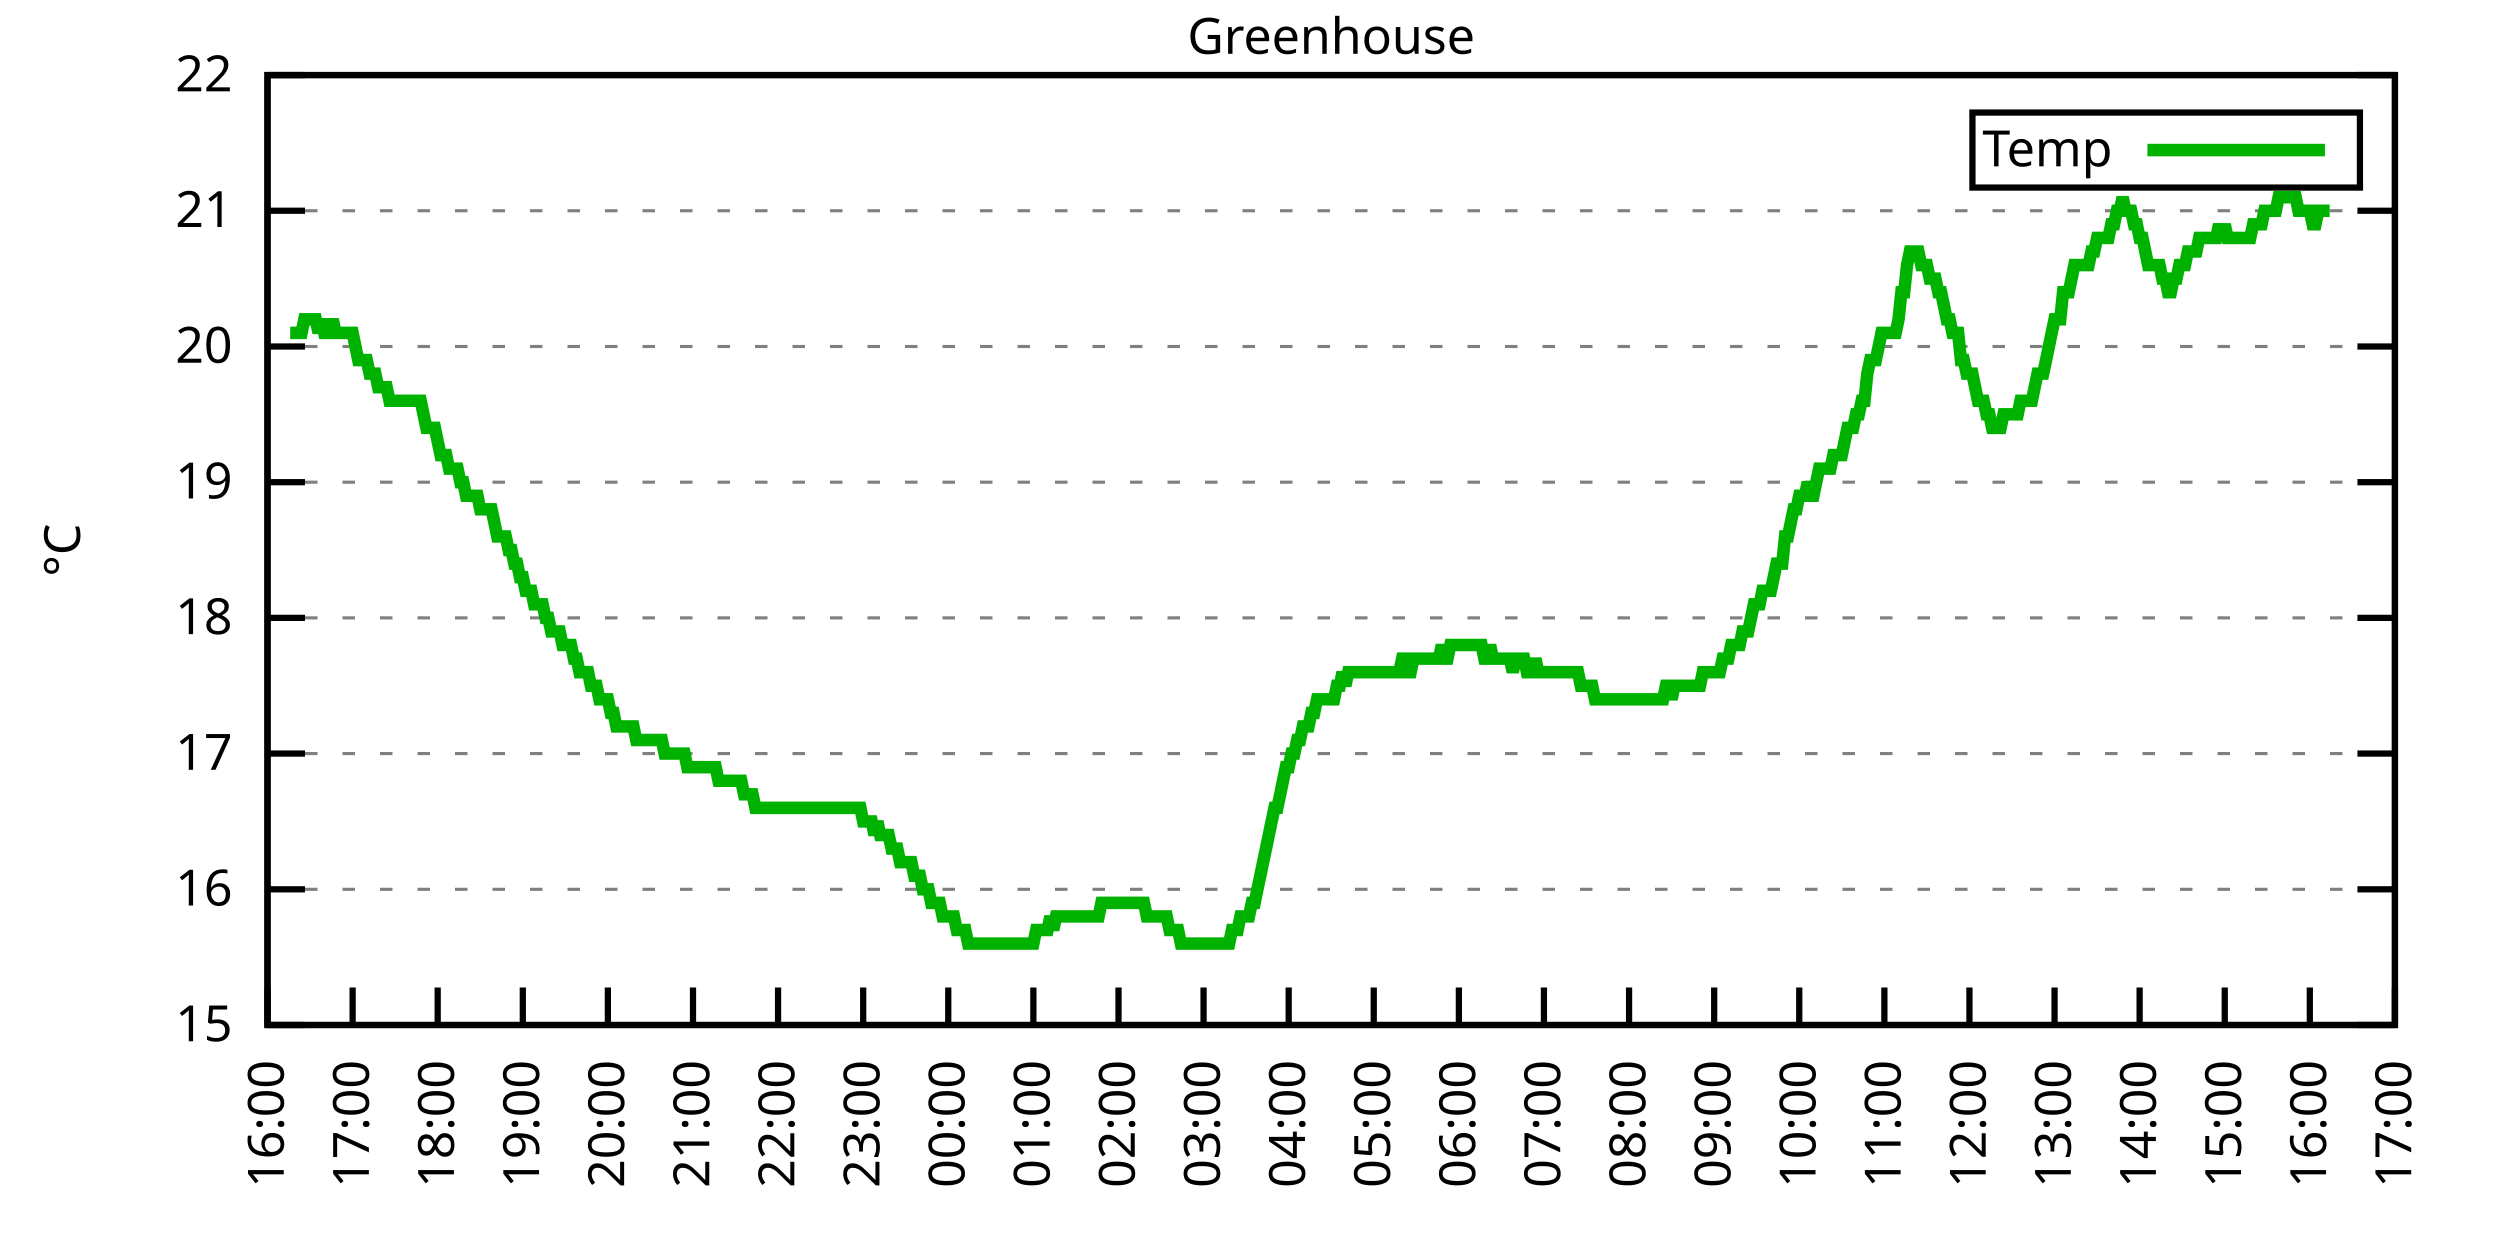
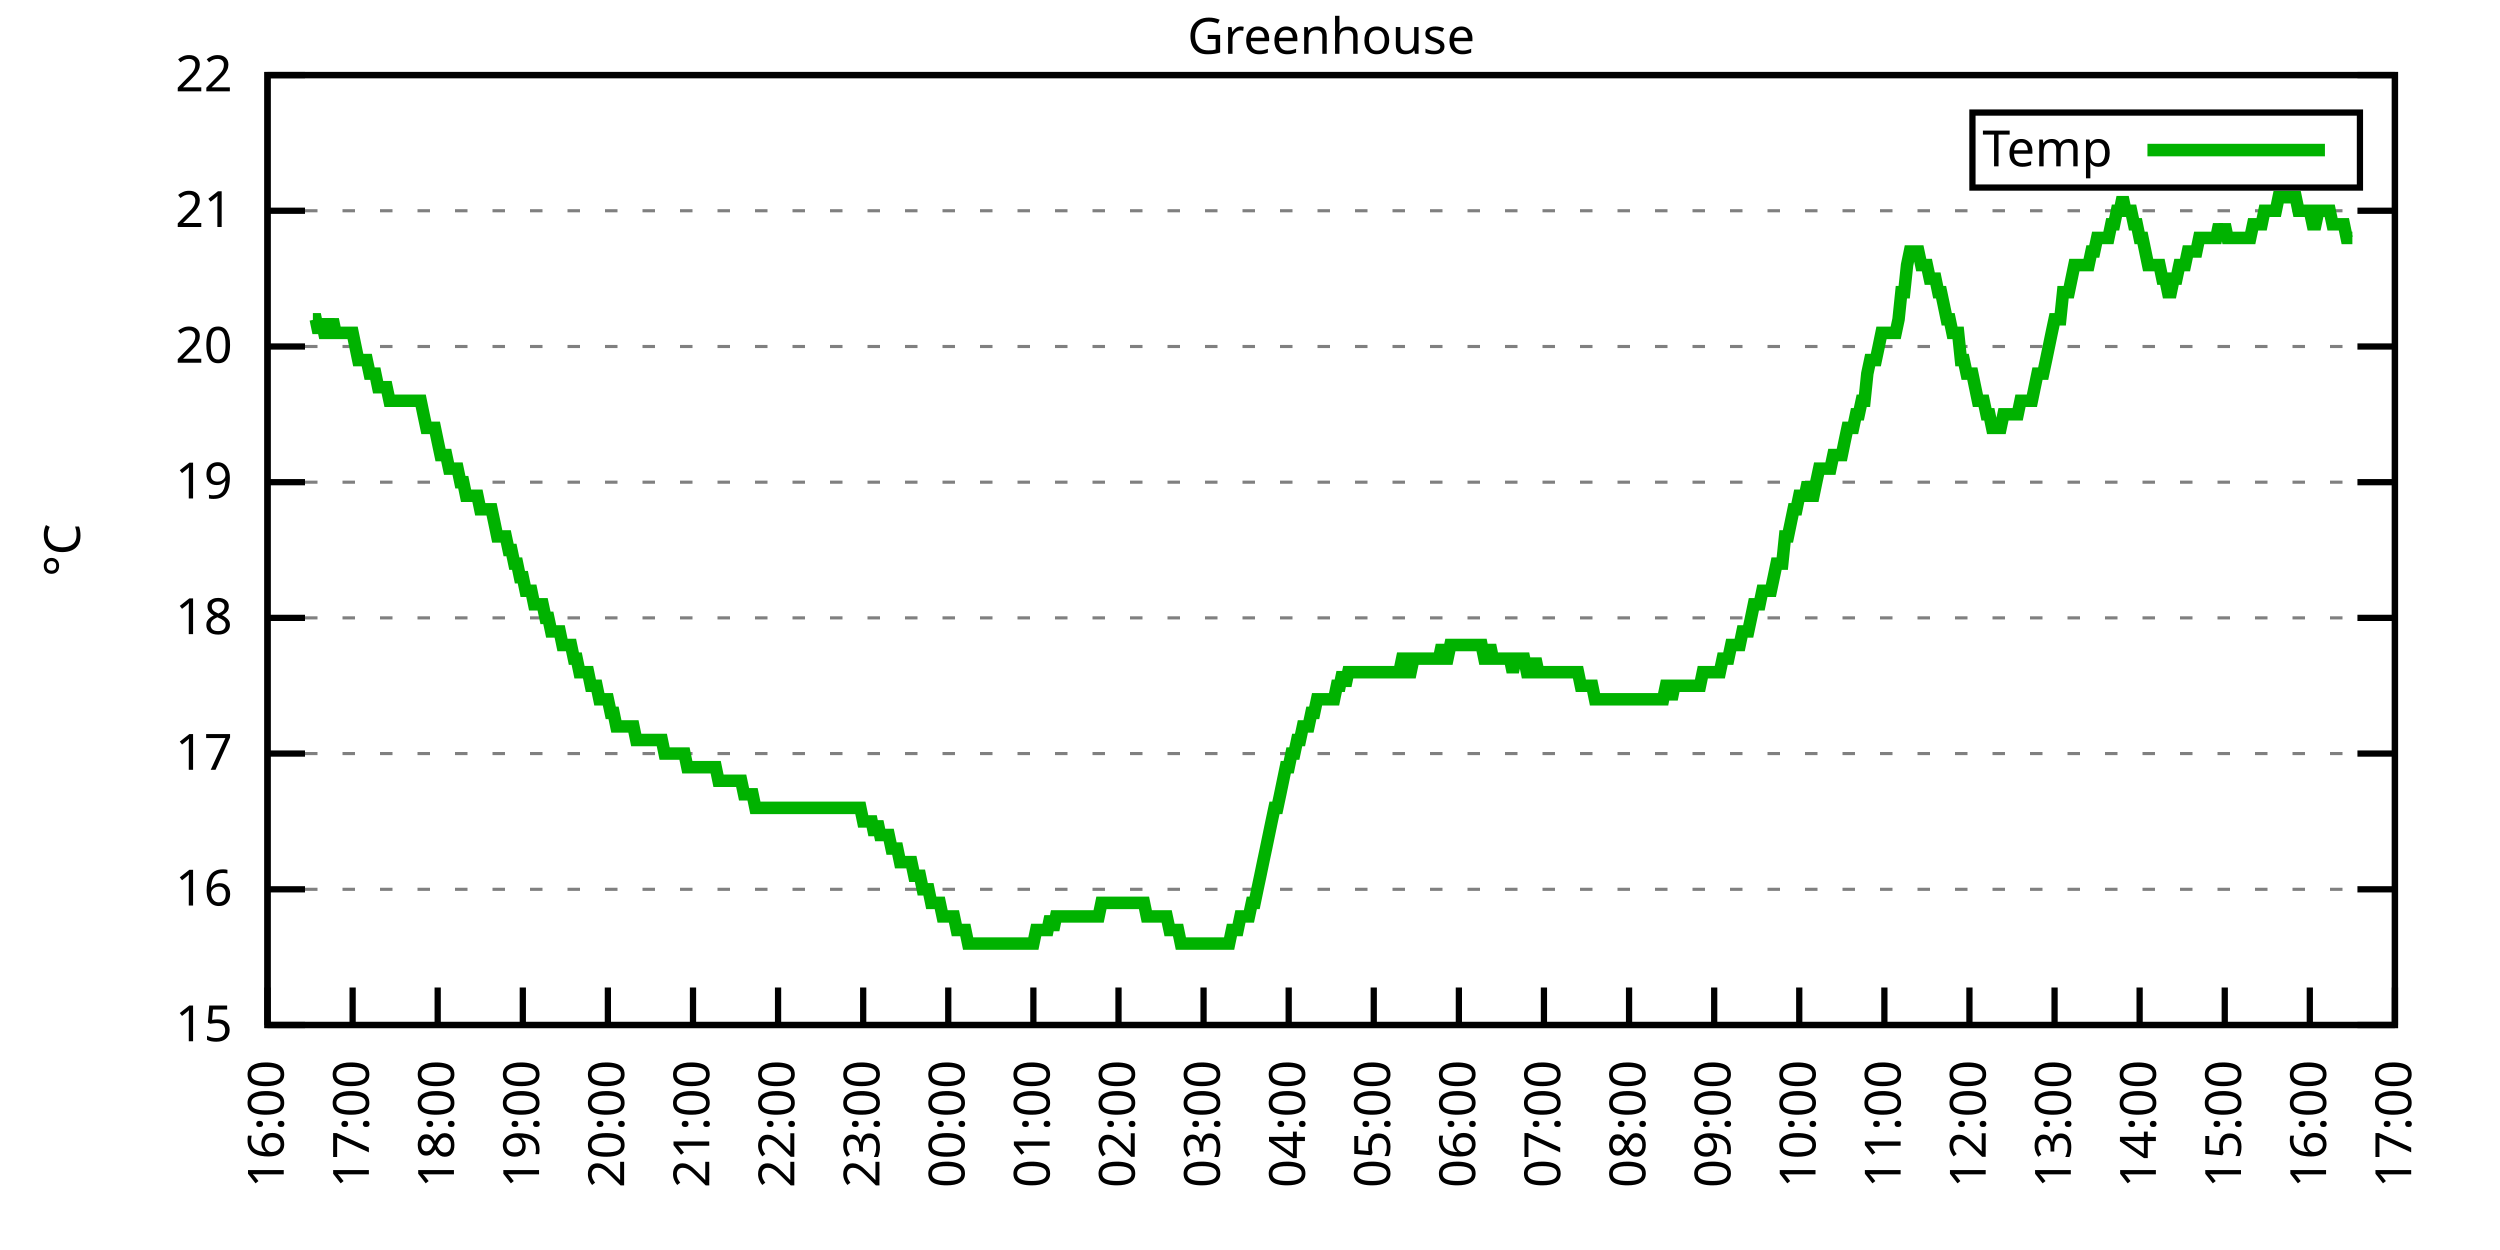
<svg xmlns="http://www.w3.org/2000/svg" xmlns:xlink="http://www.w3.org/1999/xlink" width="400" height="200" viewBox="0 0 400 200">
  <g id="gnuplot_canvas">
    <rect x="0" y="0" width="400" height="200" fill="none" />
    <defs>
      <circle id="gpDot" r="0.5" stroke-width="0.5" stroke="currentColor" />
      <path id="gpPt0" stroke-width="0.333" stroke="currentColor" d="M-1,0 h2 M0,-1 v2" />
      <path id="gpPt1" stroke-width="0.333" stroke="currentColor" d="M-1,-1 L1,1 M1,-1 L-1,1" />
      <path id="gpPt2" stroke-width="0.333" stroke="currentColor" d="M-1,0 L1,0 M0,-1 L0,1 M-1,-1 L1,1 M-1,1 L1,-1" />
      <rect id="gpPt3" stroke-width="0.333" stroke="currentColor" x="-1" y="-1" width="2" height="2" />
      <rect id="gpPt4" stroke-width="0.333" stroke="currentColor" fill="currentColor" x="-1" y="-1" width="2" height="2" />
      <circle id="gpPt5" stroke-width="0.333" stroke="currentColor" cx="0" cy="0" r="1" />
      <use xlink:href="#gpPt5" id="gpPt6" fill="currentColor" stroke="none" />
      <path id="gpPt7" stroke-width="0.333" stroke="currentColor" d="M0,-1.33 L-1.33,0.67 L1.33,0.67 z" />
      <use xlink:href="#gpPt7" id="gpPt8" fill="currentColor" stroke="none" />
      <use xlink:href="#gpPt7" id="gpPt9" stroke="currentColor" transform="rotate(180)" />
      <use xlink:href="#gpPt9" id="gpPt10" fill="currentColor" stroke="none" />
      <use xlink:href="#gpPt3" id="gpPt11" stroke="currentColor" transform="rotate(45)" />
      <use xlink:href="#gpPt11" id="gpPt12" fill="currentColor" stroke="none" />
      <path id="gpPt13" stroke-width="0.333" stroke="currentColor" d="M0,1.330 L1.265,0.411 L0.782,-1.067 L-0.782,-1.076 L-1.265,0.411 z" />
      <use xlink:href="#gpPt13" id="gpPt14" fill="currentColor" stroke="none" />
      <filter id="textbox" filterUnits="objectBoundingBox" x="0" y="0" height="1" width="1">
        <feFlood flood-color="white" flood-opacity="1" result="bgnd" />
        <feComposite in="SourceGraphic" in2="bgnd" operator="atop" />
      </filter>
      <filter id="greybox" filterUnits="objectBoundingBox" x="0" y="0" height="1" width="1">
        <feFlood flood-color="lightgrey" flood-opacity="1" result="grey" />
        <feComposite in="SourceGraphic" in2="grey" operator="atop" />
      </filter>
    </defs>
    <g fill="none" color="white" stroke="currentColor" stroke-width="1.00" stroke-linecap="butt" stroke-linejoin="miter">
</g>
    <g fill="none" color="black" stroke="currentColor" stroke-width="1.00" stroke-linecap="butt" stroke-linejoin="miter">
      <g stroke="none" shape-rendering="crispEdges">
        <polygon fill="rgb(255, 255, 255)" points="42.80,164.00 383.18,164.00 383.18,12.02 42.80,12.02 " />
      </g>
    </g>
    <g fill="none" color="black" stroke="currentColor" stroke-width="1.00" stroke-linecap="butt" stroke-linejoin="miter">
</g>
    <g fill="none" color="black" stroke="black" stroke-width="0.50" stroke-linecap="butt" stroke-linejoin="miter">
</g>
    <g fill="none" color="gray" stroke="currentColor" stroke-width="0.50" stroke-linecap="butt" stroke-linejoin="miter">
      <path stroke="gray" stroke-dasharray="2,4" class="gridline" d="M42.80,164.00 L383.19,164.00  " />
    </g>
    <g fill="none" color="gray" stroke="gray" stroke-width="1.00" stroke-linecap="butt" stroke-linejoin="miter">
</g>
    <g fill="none" color="black" stroke="currentColor" stroke-width="1.00" stroke-linecap="butt" stroke-linejoin="miter">
      <path stroke="black" d="M42.80,164.00 L48.80,164.00 M383.19,164.00 L377.19,164.00  " />
      <g transform="translate(37.20,166.60)" stroke="none" fill="black" font-family="Sans" font-size="8.00" text-anchor="end">
        <text>
          <tspan font-family="Sans"> 15</tspan>
        </text>
      </g>
    </g>
    <g fill="none" color="black" stroke="currentColor" stroke-width="1.00" stroke-linecap="butt" stroke-linejoin="miter">
</g>
    <g fill="none" color="black" stroke="black" stroke-width="0.50" stroke-linecap="butt" stroke-linejoin="miter">
</g>
    <g fill="none" color="gray" stroke="currentColor" stroke-width="0.50" stroke-linecap="butt" stroke-linejoin="miter">
      <path stroke="gray" stroke-dasharray="2,4" class="gridline" d="M42.80,142.29 L383.19,142.29  " />
    </g>
    <g fill="none" color="gray" stroke="gray" stroke-width="1.00" stroke-linecap="butt" stroke-linejoin="miter">
</g>
    <g fill="none" color="black" stroke="currentColor" stroke-width="1.00" stroke-linecap="butt" stroke-linejoin="miter">
      <path stroke="black" d="M42.80,142.29 L48.80,142.29 M383.19,142.29 L377.19,142.29  " />
      <g transform="translate(37.20,144.89)" stroke="none" fill="black" font-family="Sans" font-size="8.00" text-anchor="end">
        <text>
          <tspan font-family="Sans"> 16</tspan>
        </text>
      </g>
    </g>
    <g fill="none" color="black" stroke="currentColor" stroke-width="1.00" stroke-linecap="butt" stroke-linejoin="miter">
</g>
    <g fill="none" color="black" stroke="black" stroke-width="0.50" stroke-linecap="butt" stroke-linejoin="miter">
</g>
    <g fill="none" color="gray" stroke="currentColor" stroke-width="0.50" stroke-linecap="butt" stroke-linejoin="miter">
      <path stroke="gray" stroke-dasharray="2,4" class="gridline" d="M42.80,120.57 L383.19,120.57  " />
    </g>
    <g fill="none" color="gray" stroke="gray" stroke-width="1.00" stroke-linecap="butt" stroke-linejoin="miter">
</g>
    <g fill="none" color="black" stroke="currentColor" stroke-width="1.00" stroke-linecap="butt" stroke-linejoin="miter">
      <path stroke="black" d="M42.80,120.57 L48.80,120.57 M383.19,120.57 L377.19,120.57  " />
      <g transform="translate(37.20,123.17)" stroke="none" fill="black" font-family="Sans" font-size="8.00" text-anchor="end">
        <text>
          <tspan font-family="Sans"> 17</tspan>
        </text>
      </g>
    </g>
    <g fill="none" color="black" stroke="currentColor" stroke-width="1.00" stroke-linecap="butt" stroke-linejoin="miter">
</g>
    <g fill="none" color="black" stroke="black" stroke-width="0.50" stroke-linecap="butt" stroke-linejoin="miter">
</g>
    <g fill="none" color="gray" stroke="currentColor" stroke-width="0.50" stroke-linecap="butt" stroke-linejoin="miter">
      <path stroke="gray" stroke-dasharray="2,4" class="gridline" d="M42.80,98.86 L383.19,98.86  " />
    </g>
    <g fill="none" color="gray" stroke="gray" stroke-width="1.00" stroke-linecap="butt" stroke-linejoin="miter">
</g>
    <g fill="none" color="black" stroke="currentColor" stroke-width="1.00" stroke-linecap="butt" stroke-linejoin="miter">
      <path stroke="black" d="M42.80,98.86 L48.80,98.86 M383.19,98.86 L377.19,98.86  " />
      <g transform="translate(37.20,101.46)" stroke="none" fill="black" font-family="Sans" font-size="8.00" text-anchor="end">
        <text>
          <tspan font-family="Sans"> 18</tspan>
        </text>
      </g>
    </g>
    <g fill="none" color="black" stroke="currentColor" stroke-width="1.00" stroke-linecap="butt" stroke-linejoin="miter">
</g>
    <g fill="none" color="black" stroke="black" stroke-width="0.50" stroke-linecap="butt" stroke-linejoin="miter">
</g>
    <g fill="none" color="gray" stroke="currentColor" stroke-width="0.50" stroke-linecap="butt" stroke-linejoin="miter">
      <path stroke="gray" stroke-dasharray="2,4" class="gridline" d="M42.80,77.15 L383.19,77.15  " />
    </g>
    <g fill="none" color="gray" stroke="gray" stroke-width="1.00" stroke-linecap="butt" stroke-linejoin="miter">
</g>
    <g fill="none" color="black" stroke="currentColor" stroke-width="1.00" stroke-linecap="butt" stroke-linejoin="miter">
      <path stroke="black" d="M42.80,77.15 L48.80,77.15 M383.19,77.15 L377.19,77.15  " />
      <g transform="translate(37.20,79.75)" stroke="none" fill="black" font-family="Sans" font-size="8.00" text-anchor="end">
        <text>
          <tspan font-family="Sans"> 19</tspan>
        </text>
      </g>
    </g>
    <g fill="none" color="black" stroke="currentColor" stroke-width="1.00" stroke-linecap="butt" stroke-linejoin="miter">
</g>
    <g fill="none" color="black" stroke="black" stroke-width="0.50" stroke-linecap="butt" stroke-linejoin="miter">
</g>
    <g fill="none" color="gray" stroke="currentColor" stroke-width="0.50" stroke-linecap="butt" stroke-linejoin="miter">
      <path stroke="gray" stroke-dasharray="2,4" class="gridline" d="M42.80,55.44 L383.19,55.44  " />
    </g>
    <g fill="none" color="gray" stroke="gray" stroke-width="1.00" stroke-linecap="butt" stroke-linejoin="miter">
</g>
    <g fill="none" color="black" stroke="currentColor" stroke-width="1.00" stroke-linecap="butt" stroke-linejoin="miter">
      <path stroke="black" d="M42.80,55.44 L48.80,55.44 M383.19,55.44 L377.19,55.44  " />
      <g transform="translate(37.20,58.04)" stroke="none" fill="black" font-family="Sans" font-size="8.00" text-anchor="end">
        <text>
          <tspan font-family="Sans"> 20</tspan>
        </text>
      </g>
    </g>
    <g fill="none" color="black" stroke="currentColor" stroke-width="1.00" stroke-linecap="butt" stroke-linejoin="miter">
</g>
    <g fill="none" color="black" stroke="black" stroke-width="0.50" stroke-linecap="butt" stroke-linejoin="miter">
</g>
    <g fill="none" color="gray" stroke="currentColor" stroke-width="0.50" stroke-linecap="butt" stroke-linejoin="miter">
      <path stroke="gray" stroke-dasharray="2,4" class="gridline" d="M42.80,33.72 L383.19,33.72  " />
    </g>
    <g fill="none" color="gray" stroke="gray" stroke-width="1.00" stroke-linecap="butt" stroke-linejoin="miter">
</g>
    <g fill="none" color="black" stroke="currentColor" stroke-width="1.00" stroke-linecap="butt" stroke-linejoin="miter">
      <path stroke="black" d="M42.80,33.72 L48.80,33.72 M383.19,33.72 L377.19,33.72  " />
      <g transform="translate(37.20,36.32)" stroke="none" fill="black" font-family="Sans" font-size="8.00" text-anchor="end">
        <text>
          <tspan font-family="Sans"> 21</tspan>
        </text>
      </g>
    </g>
    <g fill="none" color="black" stroke="currentColor" stroke-width="1.00" stroke-linecap="butt" stroke-linejoin="miter">
</g>
    <g fill="none" color="black" stroke="black" stroke-width="0.50" stroke-linecap="butt" stroke-linejoin="miter">
</g>
    <g fill="none" color="gray" stroke="currentColor" stroke-width="0.50" stroke-linecap="butt" stroke-linejoin="miter">
      <path stroke="gray" stroke-dasharray="2,4" class="gridline" d="M42.80,12.01 L383.19,12.01  " />
    </g>
    <g fill="none" color="gray" stroke="gray" stroke-width="1.00" stroke-linecap="butt" stroke-linejoin="miter">
</g>
    <g fill="none" color="black" stroke="currentColor" stroke-width="1.00" stroke-linecap="butt" stroke-linejoin="miter">
      <path stroke="black" d="M42.80,12.01 L48.80,12.01 M383.19,12.01 L377.19,12.01  " />
      <g transform="translate(37.20,14.61)" stroke="none" fill="black" font-family="Sans" font-size="8.00" text-anchor="end">
        <text>
          <tspan font-family="Sans"> 22</tspan>
        </text>
      </g>
    </g>
    <g fill="none" color="black" stroke="currentColor" stroke-width="1.00" stroke-linecap="butt" stroke-linejoin="miter">
      <path stroke="black" d="M42.80,164.00 L42.80,158.00  " />
      <g transform="translate(45.40,169.60) rotate(270.00)" stroke="none" fill="black" font-family="Sans" font-size="8.00" text-anchor="end">
        <text>
          <tspan font-family="Sans">16:00</tspan>
        </text>
      </g>
    </g>
    <g fill="none" color="black" stroke="currentColor" stroke-width="1.00" stroke-linecap="butt" stroke-linejoin="miter">
      <path stroke="black" d="M56.42,164.00 L56.42,158.00  " />
      <g transform="translate(59.02,169.60) rotate(270.00)" stroke="none" fill="black" font-family="Sans" font-size="8.00" text-anchor="end">
        <text>
          <tspan font-family="Sans">17:00</tspan>
        </text>
      </g>
    </g>
    <g fill="none" color="black" stroke="currentColor" stroke-width="1.00" stroke-linecap="butt" stroke-linejoin="miter">
      <path stroke="black" d="M70.03,164.00 L70.03,158.00  " />
      <g transform="translate(72.63,169.60) rotate(270.00)" stroke="none" fill="black" font-family="Sans" font-size="8.00" text-anchor="end">
        <text>
          <tspan font-family="Sans">18:00</tspan>
        </text>
      </g>
    </g>
    <g fill="none" color="black" stroke="currentColor" stroke-width="1.00" stroke-linecap="butt" stroke-linejoin="miter">
      <path stroke="black" d="M83.65,164.00 L83.65,158.00  " />
      <g transform="translate(86.25,169.60) rotate(270.00)" stroke="none" fill="black" font-family="Sans" font-size="8.00" text-anchor="end">
        <text>
          <tspan font-family="Sans">19:00</tspan>
        </text>
      </g>
    </g>
    <g fill="none" color="black" stroke="currentColor" stroke-width="1.00" stroke-linecap="butt" stroke-linejoin="miter">
      <path stroke="black" d="M97.26,164.00 L97.26,158.00  " />
      <g transform="translate(99.86,169.60) rotate(270.00)" stroke="none" fill="black" font-family="Sans" font-size="8.00" text-anchor="end">
        <text>
          <tspan font-family="Sans">20:00</tspan>
        </text>
      </g>
    </g>
    <g fill="none" color="black" stroke="currentColor" stroke-width="1.00" stroke-linecap="butt" stroke-linejoin="miter">
      <path stroke="black" d="M110.88,164.00 L110.88,158.00  " />
      <g transform="translate(113.48,169.60) rotate(270.00)" stroke="none" fill="black" font-family="Sans" font-size="8.00" text-anchor="end">
        <text>
          <tspan font-family="Sans">21:00</tspan>
        </text>
      </g>
    </g>
    <g fill="none" color="black" stroke="currentColor" stroke-width="1.00" stroke-linecap="butt" stroke-linejoin="miter">
      <path stroke="black" d="M124.49,164.00 L124.49,158.00  " />
      <g transform="translate(127.09,169.60) rotate(270.00)" stroke="none" fill="black" font-family="Sans" font-size="8.00" text-anchor="end">
        <text>
          <tspan font-family="Sans">22:00</tspan>
        </text>
      </g>
    </g>
    <g fill="none" color="black" stroke="currentColor" stroke-width="1.00" stroke-linecap="butt" stroke-linejoin="miter">
      <path stroke="black" d="M138.11,164.00 L138.11,158.00  " />
      <g transform="translate(140.71,169.60) rotate(270.00)" stroke="none" fill="black" font-family="Sans" font-size="8.00" text-anchor="end">
        <text>
          <tspan font-family="Sans">23:00</tspan>
        </text>
      </g>
    </g>
    <g fill="none" color="black" stroke="currentColor" stroke-width="1.00" stroke-linecap="butt" stroke-linejoin="miter">
      <path stroke="black" d="M151.72,164.00 L151.72,158.00  " />
      <g transform="translate(154.32,169.60) rotate(270.00)" stroke="none" fill="black" font-family="Sans" font-size="8.00" text-anchor="end">
        <text>
          <tspan font-family="Sans">00:00</tspan>
        </text>
      </g>
    </g>
    <g fill="none" color="black" stroke="currentColor" stroke-width="1.00" stroke-linecap="butt" stroke-linejoin="miter">
      <path stroke="black" d="M165.34,164.00 L165.34,158.00  " />
      <g transform="translate(167.94,169.60) rotate(270.00)" stroke="none" fill="black" font-family="Sans" font-size="8.00" text-anchor="end">
        <text>
          <tspan font-family="Sans">01:00</tspan>
        </text>
      </g>
    </g>
    <g fill="none" color="black" stroke="currentColor" stroke-width="1.00" stroke-linecap="butt" stroke-linejoin="miter">
      <path stroke="black" d="M178.96,164.00 L178.96,158.00  " />
      <g transform="translate(181.56,169.60) rotate(270.00)" stroke="none" fill="black" font-family="Sans" font-size="8.00" text-anchor="end">
        <text>
          <tspan font-family="Sans">02:00</tspan>
        </text>
      </g>
    </g>
    <g fill="none" color="black" stroke="currentColor" stroke-width="1.00" stroke-linecap="butt" stroke-linejoin="miter">
      <path stroke="black" d="M192.57,164.00 L192.57,158.00  " />
      <g transform="translate(195.17,169.60) rotate(270.00)" stroke="none" fill="black" font-family="Sans" font-size="8.00" text-anchor="end">
        <text>
          <tspan font-family="Sans">03:00</tspan>
        </text>
      </g>
    </g>
    <g fill="none" color="black" stroke="currentColor" stroke-width="1.00" stroke-linecap="butt" stroke-linejoin="miter">
      <path stroke="black" d="M206.19,164.00 L206.19,158.00  " />
      <g transform="translate(208.79,169.60) rotate(270.00)" stroke="none" fill="black" font-family="Sans" font-size="8.00" text-anchor="end">
        <text>
          <tspan font-family="Sans">04:00</tspan>
        </text>
      </g>
    </g>
    <g fill="none" color="black" stroke="currentColor" stroke-width="1.00" stroke-linecap="butt" stroke-linejoin="miter">
      <path stroke="black" d="M219.80,164.00 L219.80,158.00  " />
      <g transform="translate(222.40,169.60) rotate(270.00)" stroke="none" fill="black" font-family="Sans" font-size="8.00" text-anchor="end">
        <text>
          <tspan font-family="Sans">05:00</tspan>
        </text>
      </g>
    </g>
    <g fill="none" color="black" stroke="currentColor" stroke-width="1.00" stroke-linecap="butt" stroke-linejoin="miter">
      <path stroke="black" d="M233.42,164.00 L233.42,158.00  " />
      <g transform="translate(236.02,169.60) rotate(270.00)" stroke="none" fill="black" font-family="Sans" font-size="8.00" text-anchor="end">
        <text>
          <tspan font-family="Sans">06:00</tspan>
        </text>
      </g>
    </g>
    <g fill="none" color="black" stroke="currentColor" stroke-width="1.00" stroke-linecap="butt" stroke-linejoin="miter">
      <path stroke="black" d="M247.03,164.00 L247.03,158.00  " />
      <g transform="translate(249.63,169.60) rotate(270.00)" stroke="none" fill="black" font-family="Sans" font-size="8.00" text-anchor="end">
        <text>
          <tspan font-family="Sans">07:00</tspan>
        </text>
      </g>
    </g>
    <g fill="none" color="black" stroke="currentColor" stroke-width="1.00" stroke-linecap="butt" stroke-linejoin="miter">
      <path stroke="black" d="M260.65,164.00 L260.65,158.00  " />
      <g transform="translate(263.25,169.60) rotate(270.00)" stroke="none" fill="black" font-family="Sans" font-size="8.00" text-anchor="end">
        <text>
          <tspan font-family="Sans">08:00</tspan>
        </text>
      </g>
    </g>
    <g fill="none" color="black" stroke="currentColor" stroke-width="1.00" stroke-linecap="butt" stroke-linejoin="miter">
      <path stroke="black" d="M274.27,164.00 L274.27,158.00  " />
      <g transform="translate(276.87,169.60) rotate(270.00)" stroke="none" fill="black" font-family="Sans" font-size="8.00" text-anchor="end">
        <text>
          <tspan font-family="Sans">09:00</tspan>
        </text>
      </g>
    </g>
    <g fill="none" color="black" stroke="currentColor" stroke-width="1.00" stroke-linecap="butt" stroke-linejoin="miter">
      <path stroke="black" d="M287.88,164.00 L287.88,158.00  " />
      <g transform="translate(290.48,169.60) rotate(270.00)" stroke="none" fill="black" font-family="Sans" font-size="8.00" text-anchor="end">
        <text>
          <tspan font-family="Sans">10:00</tspan>
        </text>
      </g>
    </g>
    <g fill="none" color="black" stroke="currentColor" stroke-width="1.00" stroke-linecap="butt" stroke-linejoin="miter">
      <path stroke="black" d="M301.50,164.00 L301.50,158.00  " />
      <g transform="translate(304.10,169.60) rotate(270.00)" stroke="none" fill="black" font-family="Sans" font-size="8.00" text-anchor="end">
        <text>
          <tspan font-family="Sans">11:00</tspan>
        </text>
      </g>
    </g>
    <g fill="none" color="black" stroke="currentColor" stroke-width="1.00" stroke-linecap="butt" stroke-linejoin="miter">
      <path stroke="black" d="M315.11,164.00 L315.11,158.00  " />
      <g transform="translate(317.71,169.60) rotate(270.00)" stroke="none" fill="black" font-family="Sans" font-size="8.00" text-anchor="end">
        <text>
          <tspan font-family="Sans">12:00</tspan>
        </text>
      </g>
    </g>
    <g fill="none" color="black" stroke="currentColor" stroke-width="1.00" stroke-linecap="butt" stroke-linejoin="miter">
      <path stroke="black" d="M328.73,164.00 L328.73,158.00  " />
      <g transform="translate(331.33,169.60) rotate(270.00)" stroke="none" fill="black" font-family="Sans" font-size="8.00" text-anchor="end">
        <text>
          <tspan font-family="Sans">13:00</tspan>
        </text>
      </g>
    </g>
    <g fill="none" color="black" stroke="currentColor" stroke-width="1.00" stroke-linecap="butt" stroke-linejoin="miter">
      <path stroke="black" d="M342.34,164.00 L342.34,158.00  " />
      <g transform="translate(344.94,169.60) rotate(270.00)" stroke="none" fill="black" font-family="Sans" font-size="8.00" text-anchor="end">
        <text>
          <tspan font-family="Sans">14:00</tspan>
        </text>
      </g>
    </g>
    <g fill="none" color="black" stroke="currentColor" stroke-width="1.00" stroke-linecap="butt" stroke-linejoin="miter">
      <path stroke="black" d="M355.96,164.00 L355.96,158.00  " />
      <g transform="translate(358.56,169.60) rotate(270.00)" stroke="none" fill="black" font-family="Sans" font-size="8.00" text-anchor="end">
        <text>
          <tspan font-family="Sans">15:00</tspan>
        </text>
      </g>
    </g>
    <g fill="none" color="black" stroke="currentColor" stroke-width="1.00" stroke-linecap="butt" stroke-linejoin="miter">
      <path stroke="black" d="M369.57,164.00 L369.57,158.00  " />
      <g transform="translate(372.17,169.60) rotate(270.00)" stroke="none" fill="black" font-family="Sans" font-size="8.00" text-anchor="end">
        <text>
          <tspan font-family="Sans">16:00</tspan>
        </text>
      </g>
    </g>
    <g fill="none" color="black" stroke="currentColor" stroke-width="1.00" stroke-linecap="butt" stroke-linejoin="miter">
      <path stroke="black" d="M383.19,164.00 L383.19,158.00  " />
      <g transform="translate(385.79,169.60) rotate(270.00)" stroke="none" fill="black" font-family="Sans" font-size="8.00" text-anchor="end">
        <text>
          <tspan font-family="Sans">17:00</tspan>
        </text>
      </g>
    </g>
    <g fill="none" color="black" stroke="currentColor" stroke-width="1.00" stroke-linecap="butt" stroke-linejoin="miter">
</g>
    <g fill="none" color="black" stroke="currentColor" stroke-width="1.00" stroke-linecap="butt" stroke-linejoin="miter">
      <path stroke="black" d="M42.80,12.01 L42.80,164.00 L383.19,164.00 L383.19,12.01 L42.80,12.01 Z  " />
    </g>
    <g fill="none" color="black" stroke="currentColor" stroke-width="1.00" stroke-linecap="butt" stroke-linejoin="miter">
</g>
    <g fill="none" color="black" stroke="currentColor" stroke-width="1.00" stroke-linecap="butt" stroke-linejoin="miter">
      <path stroke="black" d="M315.59,30.01 L315.59,18.01 L377.59,18.01 L377.59,30.01 L315.59,30.01 Z  " />
    </g>
    <g id="Greenhouse_plot_1">
      <g fill="none" color="white" stroke="black" stroke-width="2.00" stroke-linecap="butt" stroke-linejoin="miter">
</g>
      <g fill="none" color="black" stroke="currentColor" stroke-width="2.00" stroke-linecap="butt" stroke-linejoin="miter">
        <g transform="translate(337.99,26.61)" stroke="none" fill="black" font-family="Sans" font-size="8.00" text-anchor="end">
          <text>
            <tspan font-family="Sans">Temp</tspan>
          </text>
        </g>
      </g>
      <g fill="none" color="black" stroke="currentColor" stroke-width="2.00" stroke-linecap="butt" stroke-linejoin="miter">
-         <path stroke="rgb(  0, 178,   0)" d="M343.59,24.01 L371.99,24.01 M46.43,53.26 L46.88,53.26 L47.34,53.26 L47.79,53.26 L48.25,53.26 L48.70,51.09   L49.15,51.09 L49.61,51.09 L50.06,51.09 L50.52,51.09 L50.97,53.26 L51.42,51.09 L51.88,53.26 L52.33,53.26   L52.78,53.26 L53.24,51.09 L53.69,53.26 L54.15,53.26 L54.60,53.26 L55.05,53.26 L55.51,53.26 L55.96,53.26   L56.42,53.26 L56.87,55.44 L57.32,57.61 L57.78,57.61 L58.23,57.61 L58.68,57.61 L59.14,59.78 L59.59,59.78   L60.05,59.78 L60.50,61.95 L60.95,61.95 L61.41,61.95 L61.86,61.95 L62.32,64.12 L62.77,64.12 L63.22,64.12   L63.68,64.12 L64.13,64.12 L64.58,64.12 L65.04,64.12 L65.49,64.12 L65.95,64.12 L66.40,64.12 L66.85,64.12   L67.31,64.12 L67.76,66.29 L68.22,68.46 L68.67,68.46 L69.12,68.46 L69.58,68.46 L70.03,70.63 L70.49,72.81   L70.94,72.81 L71.39,72.81 L71.85,74.98 L72.30,74.98 L72.75,74.98 L73.21,74.98 L73.66,77.15 L74.12,77.15   L74.57,79.32 L75.02,79.32 L75.48,79.32 L75.93,79.32 L76.39,79.32 L76.84,81.49 L77.29,81.49 L77.75,81.49   L78.20,81.49 L78.65,81.49 L79.11,83.66 L79.56,85.83 L80.02,85.83 L80.47,85.83 L80.92,85.83 L81.38,88.00   L81.83,88.00 L82.29,90.18 L82.74,90.18 L83.19,92.35 L83.65,92.35 L84.10,94.52 L84.55,94.52 L85.01,94.52   L85.46,96.69 L85.92,96.69 L86.37,96.69 L86.82,96.69 L87.28,98.86 L87.73,98.86 L88.19,101.03 L88.64,101.03   L89.09,101.03 L89.55,101.03 L90.00,103.20 L90.45,103.20 L90.91,103.20 L91.36,103.20 L91.82,105.38 L92.27,105.38   L92.72,107.55 L93.18,107.55 L93.63,107.55 L94.09,107.55 L94.54,109.72 L94.99,109.72 L95.45,109.72 L95.90,111.89   L96.35,111.89 L96.81,111.89 L97.26,111.89 L97.72,114.06 L98.17,114.06 L98.62,116.23 L99.08,116.23 L99.53,116.23   L99.99,116.23 L100.44,116.23 L100.89,116.23 L101.35,116.23 L101.80,118.40 L102.25,118.40 L102.71,118.40 L103.16,118.40   L103.62,118.40 L104.07,118.40 L104.52,118.40 L104.98,118.40 L105.43,118.40 L105.89,118.40 L106.34,120.57 L106.79,120.57   L107.25,120.57 L107.70,120.57 L108.15,120.57 L108.61,120.57 L109.06,120.57 L109.52,120.57 L109.97,122.75 L110.42,122.75   L110.88,122.75 L111.33,122.75 L111.79,122.75 L112.24,122.75 L112.69,122.75 L113.15,122.75 L113.60,122.75 L114.05,122.75   L114.51,122.75 L114.96,124.92 L115.42,124.92 L115.87,124.92 L116.32,124.92 L116.78,124.92 L117.23,124.92 L117.69,124.92   L118.14,124.92 L118.59,124.92 L119.05,127.09 L119.50,127.09 L119.96,127.09 L120.41,127.09 L120.86,129.26 L121.32,129.26   L121.77,129.26 L122.22,129.26 L122.68,129.26 L123.13,129.26 L123.59,129.26 L124.04,129.26 L124.49,129.26 L124.95,129.26   L125.40,129.26 L125.86,129.26 L126.31,129.26 L126.76,129.26 L127.22,129.26 L127.67,129.26 L128.12,129.26 L128.58,129.26   L129.03,129.26 L129.49,129.26 L129.94,129.26 L130.39,129.26 L130.85,129.26 L131.30,129.26 L131.76,129.26 L132.21,129.26   L132.66,129.26 L133.12,129.26 L133.57,129.26 L134.02,129.26 L134.48,129.26 L134.93,129.26 L135.39,129.26 L135.84,129.26   L136.29,129.26 L136.75,129.26 L137.20,129.26 L137.66,129.26 L138.11,131.43 L138.56,131.43 L139.02,131.43 L139.47,131.43   L139.92,133.60 L140.38,131.43 L140.83,133.60 L141.29,133.60 L141.74,133.60 L142.19,133.60 L142.65,135.77 L143.10,135.77   L143.56,135.77 L144.01,137.94 L144.46,137.94 L144.92,137.94 L145.37,137.94 L145.82,137.94 L146.28,140.12 L146.73,140.12   L147.19,140.12 L147.64,142.29 L148.09,142.29 L148.55,142.29 L149.00,144.46 L149.46,144.46 L149.91,144.46 L150.36,144.46   L150.82,146.63 L151.27,146.63 L151.72,146.63 L152.18,146.63 L152.63,146.63 L153.09,148.80 L153.54,148.80 L153.99,148.80   L154.45,148.80 L154.90,150.97 L155.36,150.97 L155.81,150.97 L156.26,150.97 L156.72,150.97 L157.17,150.97 L157.62,150.97   L158.08,150.97 L158.53,150.97 L158.99,150.97 L159.44,150.97 L159.89,150.97 L160.35,150.97 L160.80,150.97 L161.26,150.97   L161.71,150.97 L162.16,150.97 L162.62,150.97 L163.07,150.97 L163.52,150.97 L163.98,150.97 L164.43,150.97 L164.89,150.97   L165.34,150.97 L165.79,148.80 L166.25,148.80 L166.70,148.80 L167.16,148.80 L167.61,148.80 L168.06,146.63 L168.52,148.80   L168.97,146.63 L169.43,146.63 L169.88,146.63 L170.33,146.63 L170.79,146.63 L171.24,146.63 L171.69,146.63 L172.15,146.63   L172.60,146.63 L173.06,146.63 L173.51,146.63 L173.96,146.63 L174.42,146.63 L174.87,146.63 L175.33,146.63 L175.78,146.63   L176.23,144.46 L176.69,144.46 L177.14,144.46 L177.59,144.46 L178.05,144.46 L178.50,144.46 L178.96,144.46 L179.41,144.46   L179.86,144.46 L180.32,144.46 L180.77,144.46 L181.23,144.46 L181.68,144.46 L182.13,144.46 L182.59,144.46 L183.04,144.46   L183.49,146.63 L183.95,146.63 L184.40,146.63 L184.86,146.63 L185.31,146.63 L185.76,146.63 L186.22,146.63 L186.67,146.63   L187.13,148.80 L187.58,148.80 L188.03,148.80 L188.49,148.80 L188.94,150.97 L189.39,150.97 L189.85,150.97 L190.30,150.97   L190.76,150.97 L191.21,150.97 L191.66,150.97 L192.12,150.97 L192.57,150.97 L193.03,150.97 L193.48,150.97 L193.93,150.97   L194.39,150.97 L194.84,150.97 L195.29,150.97 L195.75,150.97 L196.20,150.97 L196.66,150.97 L197.11,148.80 L197.56,148.80   L198.02,148.80 L198.47,146.63 L198.93,146.63 L199.38,146.63 L199.83,146.63 L200.29,144.46 L200.74,144.46 L201.19,142.29   L201.65,140.12 L202.10,137.94 L202.56,135.77 L203.01,133.60 L203.46,131.43 L203.92,129.26 L204.37,129.26 L204.83,127.09   L205.28,124.92 L205.73,122.75 L206.19,122.75 L206.64,120.57 L207.09,120.57 L207.55,118.40 L208.00,118.40 L208.46,116.23   L208.91,116.23 L209.36,116.23 L209.82,114.06 L210.27,114.06 L210.73,111.89 L211.18,111.89 L211.63,111.89 L212.09,111.89   L212.54,111.89 L213.00,111.89 L213.45,111.89 L213.90,109.72 L214.36,109.72 L214.81,107.55 L215.26,109.72 L215.72,107.55   L216.17,107.55 L216.63,107.55 L217.08,107.55 L217.53,107.55 L217.99,107.55 L218.44,107.55 L218.90,107.55 L219.35,107.55   L219.80,107.55 L220.26,107.55 L220.71,107.55 L221.16,107.55 L221.62,107.55 L222.07,107.55 L222.53,107.55 L222.98,107.55   L223.43,107.55 L223.89,107.55 L224.34,105.38 L224.80,105.38 L225.25,107.55 L225.70,107.55 L226.16,105.38 L226.61,105.38   L227.06,105.38 L227.52,105.38 L227.97,105.38 L228.43,105.38 L228.88,105.38 L229.33,105.38 L229.79,105.38 L230.24,105.38   L230.70,103.20 L231.15,105.38 L231.60,105.38 L232.06,103.20 L232.51,103.20 L232.96,103.20 L233.42,103.20 L233.87,103.20   L234.33,103.20 L234.78,103.20 L235.23,103.20 L235.69,103.20 L236.14,103.20 L236.60,103.20 L237.05,103.20 L237.50,105.38   L237.96,105.38 L238.41,103.20 L238.86,105.38 L239.32,105.38 L239.77,105.38 L240.23,105.38 L240.68,105.38 L241.13,105.38   L241.59,105.38 L242.04,107.55 L242.50,105.38 L242.95,105.38 L243.40,105.38 L243.86,105.38 L244.31,107.55 L244.76,107.55   L245.22,107.55 L245.67,105.38 L246.13,107.55 L246.58,107.55 L247.03,107.55 L247.49,107.55 L247.94,107.55 L248.40,107.55   L248.85,107.55 L249.30,107.55 L249.76,107.55 L250.21,107.55 L250.66,107.55 L251.12,107.55 L251.57,107.55 L252.03,107.55   L252.48,107.55 L252.93,109.72 L253.39,109.72 L253.84,109.72 L254.30,109.72 L254.75,109.72 L255.20,111.89 L255.66,111.89   L256.11,111.89 L256.56,111.89 L257.02,111.89 L257.47,111.89 L257.93,111.89 L258.38,111.89 L258.83,111.89 L259.29,111.89   L259.74,111.89 L260.20,111.89 L260.65,111.89 L261.10,111.89 L261.56,111.89 L262.01,111.89 L262.47,111.89 L262.92,111.89   L263.37,111.89 L263.83,111.89 L264.28,111.89 L264.73,111.89 L265.19,111.89 L265.64,111.89 L266.10,111.89 L266.55,109.72   L267.00,109.72 L267.46,111.89 L267.91,109.72 L268.37,109.72 L268.82,109.72 L269.27,109.72 L269.73,109.72 L270.18,109.72   L270.63,109.72 L271.09,109.72 L271.54,109.72 L272.00,109.72 L272.45,107.55 L272.90,107.55 L273.36,107.55 L273.81,107.55   L274.27,107.55 L274.72,107.55 L275.17,107.55 L275.63,105.38 L276.08,105.38 L276.53,105.38 L276.99,103.20 L277.44,103.20   L277.90,103.20 L278.35,103.20 L278.80,101.03 L279.26,101.03 L279.71,101.03 L280.17,98.86 L280.62,96.69 L281.07,96.69   L281.53,96.69 L281.98,94.52 L282.43,94.52 L282.89,94.52 L283.34,94.52 L283.80,92.35 L284.25,90.18 L284.70,90.18   L285.16,90.18 L285.61,85.83 L286.07,85.83 L286.52,83.66 L286.97,81.49 L287.43,81.49 L287.88,79.32 L288.33,79.32   L288.79,79.32 L289.24,77.15 L289.70,79.32 L290.15,79.32 L290.60,77.15 L291.06,74.98 L291.51,74.98 L291.97,74.98   L292.42,74.98 L292.87,74.98 L293.33,72.81 L293.78,72.81 L294.23,72.81 L294.69,72.81 L295.14,70.63 L295.60,68.46   L296.05,68.46 L296.50,68.46 L296.96,66.29 L297.41,66.29 L297.87,64.12 L298.32,64.12 L298.77,59.78 L299.23,57.61   L299.68,57.61 L300.13,57.61 L300.59,55.44 L301.04,53.26 L301.50,53.26 L301.95,53.26 L302.40,53.26 L302.86,53.26   L303.31,53.26 L303.77,51.09 L304.22,46.75 L304.67,46.75 L305.13,42.41 L305.58,40.24 L306.03,40.24 L306.49,40.24   L306.94,40.24 L307.40,42.41 L307.85,42.41 L308.30,42.41 L308.76,44.58 L309.21,44.58 L309.67,44.58 L310.12,46.75   L310.57,46.75 L311.03,48.92 L311.48,51.09 L311.94,51.09 L312.39,53.26 L312.84,53.26 L313.30,53.26 L313.75,57.61   L314.20,57.61 L314.66,59.78 L315.11,59.78 L315.57,59.78 L316.02,61.95 L316.47,64.12 L316.93,64.12 L317.38,64.12   L317.84,66.29 L318.29,66.29 L318.74,68.46 L319.20,68.46 L319.65,68.46 L320.10,68.46 L320.56,66.29 L321.01,66.29   L321.47,66.29 L321.92,66.29 L322.37,66.29 L322.83,66.29 L323.28,64.12 L323.74,64.12 L324.19,64.12 L324.64,64.12   L325.10,64.12 L325.55,61.95 L326.00,59.78 L326.46,59.78 L326.91,59.78 L327.37,57.61 L327.82,55.44 L328.27,53.26   L328.73,51.09 L329.18,51.09 L329.64,51.09 L330.09,46.75 L330.54,46.75 L331.00,46.75 L331.45,44.58 L331.90,42.41   L332.36,42.41 L332.81,42.41 L333.27,42.41 L333.72,42.41 L334.17,42.41 L334.63,40.24 L335.08,40.24 L335.54,38.07   L335.99,38.07 L336.44,38.07 L336.90,38.07 L337.35,38.07 L337.80,35.89 L338.26,35.89 L338.71,33.72 L339.17,33.72   L339.62,31.55 L340.07,33.72 L340.53,33.72 L340.98,33.72 L341.44,35.89 L341.89,35.89 L342.34,38.07 L342.80,38.07   L343.25,40.24 L343.70,42.41 L344.16,42.41 L344.61,42.41 L345.07,42.41 L345.52,42.41 L345.97,44.58 L346.43,44.58   L346.88,46.75 L347.34,46.75 L347.79,44.58 L348.24,44.58 L348.70,42.41 L349.15,42.41 L349.60,42.41 L350.06,40.24   L350.51,40.24 L350.97,40.24 L351.42,40.24 L351.87,38.07 L352.33,38.07 L352.78,38.07 L353.24,38.07 L353.69,38.07   L354.14,38.07 L354.60,38.07 L355.05,35.89 L355.50,38.07 L355.96,35.89 L356.41,38.07 L356.87,38.07 L357.32,38.07   L357.77,38.07 L358.23,38.07 L358.68,38.07 L359.14,38.07 L359.59,38.07 L360.04,38.07 L360.50,35.89 L360.95,35.89   L361.41,35.89 L361.86,35.89 L362.31,33.72 L362.77,33.72 L363.22,33.72 L363.67,33.72 L364.13,33.72 L364.58,31.55   L365.04,31.55 L365.49,31.55 L365.94,31.55 L366.40,31.55 L366.85,31.55 L367.31,31.55 L367.76,33.72 L368.21,33.72   L368.67,33.72 L369.12,33.72 L369.57,33.72 L370.03,35.89 L370.48,35.89 L370.94,33.72 L371.39,33.72 L371.84,33.72   L372.30,33.72 L372.75,33.72  " />
+         <path stroke="rgb(  0, 178,   0)" d="M343.59,24.01 L371.99,24.01 M50.06,51.09 L50.52,51.09 L50.97,53.26 L51.42,51.09 L51.88,53.26 L52.33,53.26   L52.78,53.26 L53.24,51.09 L53.69,53.26 L54.15,53.26 L54.60,53.26 L55.05,53.26 L55.51,53.26 L55.96,53.26   L56.42,53.26 L56.87,55.44 L57.32,57.61 L57.78,57.61 L58.23,57.61 L58.68,57.61 L59.14,59.78 L59.59,59.78   L60.05,59.78 L60.50,61.95 L60.95,61.95 L61.41,61.95 L61.86,61.95 L62.32,64.12 L62.77,64.12 L63.22,64.12   L63.68,64.12 L64.13,64.12 L64.58,64.12 L65.04,64.12 L65.49,64.12 L65.95,64.12 L66.40,64.12 L66.85,64.12   L67.31,64.12 L67.76,66.29 L68.22,68.46 L68.67,68.46 L69.12,68.46 L69.58,68.46 L70.03,70.63 L70.49,72.81   L70.94,72.81 L71.39,72.81 L71.85,74.98 L72.30,74.98 L72.75,74.98 L73.21,74.98 L73.66,77.15 L74.12,77.15   L74.57,79.32 L75.02,79.32 L75.48,79.32 L75.93,79.32 L76.39,79.32 L76.84,81.49 L77.29,81.49 L77.75,81.49   L78.20,81.49 L78.65,81.49 L79.11,83.66 L79.56,85.83 L80.02,85.83 L80.47,85.83 L80.92,85.83 L81.38,88.00   L81.83,88.00 L82.29,90.18 L82.74,90.18 L83.19,92.35 L83.65,92.35 L84.10,94.52 L84.55,94.52 L85.01,94.52   L85.46,96.69 L85.92,96.69 L86.37,96.69 L86.82,96.69 L87.28,98.86 L87.73,98.86 L88.19,101.03 L88.64,101.03   L89.09,101.03 L89.55,101.03 L90.00,103.20 L90.45,103.20 L90.91,103.20 L91.36,103.20 L91.82,105.38 L92.27,105.38   L92.72,107.55 L93.18,107.55 L93.63,107.55 L94.09,107.55 L94.54,109.72 L94.99,109.72 L95.45,109.72 L95.90,111.89   L96.35,111.89 L96.81,111.89 L97.26,111.89 L97.72,114.06 L98.17,114.06 L98.62,116.23 L99.08,116.23 L99.53,116.23   L99.99,116.23 L100.44,116.23 L100.89,116.23 L101.35,116.23 L101.80,118.40 L102.25,118.40 L102.71,118.40 L103.16,118.40   L103.62,118.40 L104.07,118.40 L104.52,118.40 L104.98,118.40 L105.43,118.40 L105.89,118.40 L106.34,120.57 L106.79,120.57   L107.25,120.57 L107.70,120.57 L108.15,120.57 L108.61,120.57 L109.06,120.57 L109.52,120.57 L109.97,122.75 L110.42,122.75   L110.88,122.75 L111.33,122.75 L111.79,122.75 L112.24,122.75 L112.69,122.75 L113.15,122.75 L113.60,122.75 L114.05,122.75   L114.51,122.75 L114.96,124.92 L115.42,124.92 L115.87,124.92 L116.32,124.92 L116.78,124.92 L117.23,124.92 L117.69,124.92   L118.14,124.92 L118.59,124.92 L119.05,127.09 L119.50,127.09 L119.96,127.09 L120.41,127.09 L120.86,129.26 L121.32,129.26   L121.77,129.26 L122.22,129.26 L122.68,129.26 L123.13,129.26 L123.59,129.26 L124.04,129.26 L124.49,129.26 L124.95,129.26   L125.40,129.26 L125.86,129.26 L126.31,129.26 L126.76,129.26 L127.22,129.26 L127.67,129.26 L128.12,129.26 L128.58,129.26   L129.03,129.26 L129.49,129.26 L129.94,129.26 L130.39,129.26 L130.85,129.26 L131.30,129.26 L131.76,129.26 L132.21,129.26   L132.66,129.26 L133.12,129.26 L133.57,129.26 L134.02,129.26 L134.48,129.26 L134.93,129.26 L135.39,129.26 L135.84,129.26   L136.29,129.26 L136.75,129.26 L137.20,129.26 L137.66,129.26 L138.11,131.43 L138.56,131.43 L139.02,131.43 L139.47,131.43   L139.92,133.60 L140.38,131.43 L140.83,133.60 L141.29,133.60 L141.74,133.60 L142.19,133.60 L142.65,135.77 L143.10,135.77   L143.56,135.77 L144.01,137.94 L144.46,137.94 L144.92,137.94 L145.37,137.94 L145.82,137.94 L146.28,140.12 L146.73,140.12   L147.19,140.12 L147.64,142.29 L148.09,142.29 L148.55,142.29 L149.00,144.46 L149.46,144.46 L149.91,144.46 L150.36,144.46   L150.82,146.63 L151.27,146.63 L151.72,146.63 L152.18,146.63 L152.63,146.63 L153.09,148.80 L153.54,148.80 L153.99,148.80   L154.45,148.80 L154.90,150.97 L155.36,150.97 L155.81,150.97 L156.26,150.97 L156.72,150.97 L157.17,150.97 L157.62,150.97   L158.08,150.97 L158.53,150.97 L158.99,150.97 L159.44,150.97 L159.89,150.97 L160.35,150.97 L160.80,150.97 L161.26,150.97   L161.71,150.97 L162.16,150.97 L162.62,150.97 L163.07,150.97 L163.52,150.97 L163.98,150.97 L164.43,150.97 L164.89,150.97   L165.34,150.97 L165.79,148.80 L166.25,148.80 L166.70,148.80 L167.16,148.80 L167.61,148.80 L168.06,146.63 L168.52,148.80   L168.97,146.63 L169.43,146.63 L169.88,146.63 L170.33,146.63 L170.79,146.63 L171.24,146.63 L171.69,146.63 L172.15,146.63   L172.60,146.63 L173.06,146.63 L173.51,146.63 L173.96,146.63 L174.42,146.63 L174.87,146.63 L175.33,146.63 L175.78,146.63   L176.23,144.46 L176.69,144.46 L177.14,144.46 L177.59,144.46 L178.05,144.46 L178.50,144.46 L178.96,144.46 L179.41,144.46   L179.86,144.46 L180.32,144.46 L180.77,144.46 L181.23,144.46 L181.68,144.46 L182.13,144.46 L182.59,144.46 L183.04,144.46   L183.49,146.63 L183.95,146.63 L184.40,146.63 L184.86,146.63 L185.31,146.63 L185.76,146.63 L186.22,146.63 L186.67,146.63   L187.13,148.80 L187.58,148.80 L188.03,148.80 L188.49,148.80 L188.94,150.97 L189.39,150.97 L189.85,150.97 L190.30,150.97   L190.76,150.97 L191.21,150.97 L191.66,150.97 L192.12,150.97 L192.57,150.97 L193.03,150.97 L193.48,150.97 L193.93,150.97   L194.39,150.97 L194.84,150.97 L195.29,150.97 L195.75,150.97 L196.20,150.97 L196.66,150.97 L197.11,148.80 L197.56,148.80   L198.02,148.80 L198.47,146.63 L198.93,146.63 L199.38,146.63 L199.83,146.63 L200.29,144.46 L200.74,144.46 L201.19,142.29   L201.65,140.12 L202.10,137.94 L202.56,135.77 L203.01,133.60 L203.46,131.43 L203.92,129.26 L204.37,129.26 L204.83,127.09   L205.28,124.92 L205.73,122.75 L206.19,122.75 L206.64,120.57 L207.09,120.57 L207.55,118.40 L208.00,118.40 L208.46,116.23   L208.91,116.23 L209.36,116.23 L209.82,114.06 L210.27,114.06 L210.73,111.89 L211.18,111.89 L211.63,111.89 L212.09,111.89   L212.54,111.89 L213.00,111.89 L213.45,111.89 L213.90,109.72 L214.36,109.72 L214.81,107.55 L215.26,109.72 L215.72,107.55   L216.17,107.55 L216.63,107.55 L217.08,107.55 L217.53,107.55 L217.99,107.55 L218.44,107.55 L218.90,107.55 L219.35,107.55   L219.80,107.55 L220.26,107.55 L220.71,107.55 L221.16,107.55 L221.62,107.55 L222.07,107.55 L222.53,107.55 L222.98,107.55   L223.43,107.55 L223.89,107.55 L224.34,105.38 L224.80,105.38 L225.25,107.55 L225.70,107.55 L226.16,105.38 L226.61,105.38   L227.06,105.38 L227.52,105.38 L227.97,105.38 L228.43,105.38 L228.88,105.38 L229.33,105.38 L229.79,105.38 L230.24,105.38   L230.70,103.20 L231.15,105.38 L231.60,105.38 L232.06,103.20 L232.51,103.20 L232.96,103.20 L233.42,103.20 L233.87,103.20   L234.33,103.20 L234.78,103.20 L235.23,103.20 L235.69,103.20 L236.14,103.20 L236.60,103.20 L237.05,103.20 L237.50,105.38   L237.96,105.38 L238.41,103.20 L238.86,105.38 L239.32,105.38 L239.77,105.38 L240.23,105.38 L240.68,105.38 L241.13,105.38   L241.59,105.38 L242.04,107.55 L242.50,105.38 L242.95,105.38 L243.40,105.38 L243.86,105.38 L244.31,107.55 L244.76,107.55   L245.22,107.55 L245.67,105.38 L246.13,107.55 L246.58,107.55 L247.03,107.55 L247.49,107.55 L247.94,107.55 L248.40,107.55   L248.85,107.55 L249.30,107.55 L249.76,107.55 L250.21,107.55 L250.66,107.55 L251.12,107.55 L251.57,107.55 L252.03,107.55   L252.48,107.55 L252.93,109.72 L253.39,109.72 L253.84,109.72 L254.30,109.72 L254.75,109.72 L255.20,111.89 L255.66,111.89   L256.11,111.89 L256.56,111.89 L257.02,111.89 L257.47,111.89 L257.93,111.89 L258.38,111.89 L258.83,111.89 L259.29,111.89   L259.74,111.89 L260.20,111.89 L260.65,111.89 L261.10,111.89 L261.56,111.89 L262.01,111.89 L262.47,111.89 L262.92,111.89   L263.37,111.89 L263.83,111.89 L264.28,111.89 L264.73,111.89 L265.19,111.89 L265.64,111.89 L266.10,111.89 L266.55,109.72   L267.00,109.72 L267.46,111.89 L267.91,109.72 L268.37,109.72 L268.82,109.72 L269.27,109.72 L269.73,109.72 L270.18,109.72   L270.63,109.72 L271.09,109.72 L271.54,109.72 L272.00,109.72 L272.45,107.55 L272.90,107.55 L273.36,107.55 L273.81,107.55   L274.27,107.55 L274.72,107.55 L275.17,107.55 L275.63,105.38 L276.08,105.38 L276.53,105.38 L276.99,103.20 L277.44,103.20   L277.90,103.20 L278.35,103.20 L278.80,101.03 L279.26,101.03 L279.71,101.03 L280.17,98.86 L280.62,96.69 L281.07,96.69   L281.53,96.69 L281.98,94.52 L282.43,94.52 L282.89,94.52 L283.34,94.52 L283.80,92.35 L284.25,90.18 L284.70,90.18   L285.16,90.18 L285.61,85.83 L286.07,85.83 L286.52,83.66 L286.97,81.49 L287.43,81.49 L287.88,79.32 L288.33,79.32   L288.79,79.32 L289.24,77.15 L289.70,79.32 L290.15,79.32 L290.60,77.15 L291.06,74.98 L291.51,74.98 L291.97,74.98   L292.42,74.98 L292.87,74.98 L293.33,72.81 L293.78,72.81 L294.23,72.81 L294.69,72.81 L295.14,70.63 L295.60,68.46   L296.05,68.46 L296.50,68.46 L296.96,66.29 L297.41,66.29 L297.87,64.12 L298.32,64.12 L298.77,59.78 L299.23,57.61   L299.68,57.61 L300.13,57.61 L300.59,55.44 L301.04,53.26 L301.50,53.26 L301.95,53.26 L302.40,53.26 L302.86,53.26   L303.31,53.26 L303.77,51.09 L304.22,46.75 L304.67,46.75 L305.13,42.41 L305.58,40.24 L306.03,40.24 L306.49,40.24   L306.94,40.24 L307.40,42.41 L307.85,42.41 L308.30,42.41 L308.76,44.58 L309.21,44.58 L309.67,44.58 L310.12,46.75   L310.57,46.75 L311.03,48.92 L311.48,51.09 L311.94,51.09 L312.39,53.26 L312.84,53.26 L313.30,53.26 L313.75,57.61   L314.20,57.61 L314.66,59.78 L315.11,59.78 L315.57,59.78 L316.02,61.95 L316.47,64.12 L316.93,64.12 L317.38,64.12   L317.84,66.29 L318.29,66.29 L318.74,68.46 L319.20,68.46 L319.65,68.46 L320.10,68.46 L320.56,66.29 L321.01,66.29   L321.47,66.29 L321.92,66.29 L322.37,66.29 L322.83,66.29 L323.28,64.12 L323.74,64.12 L324.19,64.12 L324.64,64.12   L325.10,64.12 L325.55,61.95 L326.00,59.78 L326.46,59.78 L326.91,59.78 L327.37,57.61 L327.82,55.44 L328.27,53.26   L328.73,51.09 L329.18,51.09 L329.64,51.09 L330.09,46.75 L330.54,46.75 L331.00,46.75 L331.45,44.58 L331.90,42.41   L332.36,42.41 L332.81,42.41 L333.27,42.41 L333.72,42.41 L334.17,42.41 L334.63,40.24 L335.08,40.24 L335.54,38.07   L335.99,38.07 L336.44,38.07 L336.90,38.07 L337.35,38.07 L337.80,35.89 L338.26,35.89 L338.71,33.72 L339.17,33.72   L339.62,31.55 L340.07,33.72 L340.53,33.72 L340.98,33.72 L341.44,35.89 L341.89,35.89 L342.34,38.07 L342.80,38.07   L343.25,40.24 L343.70,42.41 L344.16,42.41 L344.61,42.41 L345.07,42.41 L345.52,42.41 L345.97,44.58 L346.43,44.58   L346.88,46.75 L347.34,46.75 L347.79,44.58 L348.24,44.58 L348.70,42.41 L349.15,42.41 L349.60,42.41 L350.06,40.24   L350.51,40.24 L350.97,40.24 L351.42,40.24 L351.87,38.07 L352.33,38.07 L352.78,38.07 L353.24,38.07 L353.69,38.07   L354.14,38.07 L354.60,38.07 L355.05,35.89 L355.50,38.07 L355.96,35.89 L356.41,38.07 L356.87,38.07 L357.32,38.07   L357.77,38.07 L358.23,38.07 L358.68,38.07 L359.14,38.07 L359.59,38.07 L360.04,38.07 L360.50,35.89 L360.95,35.89   L361.41,35.89 L361.86,35.89 L362.31,33.72 L362.77,33.72 L363.22,33.72 L363.67,33.72 L364.13,33.72 L364.58,31.55   L365.04,31.55 L365.49,31.55 L365.94,31.55 L366.40,31.55 L366.85,31.55 L367.31,31.55 L367.76,33.72 L368.21,33.72   L368.67,33.72 L369.12,33.72 L369.57,33.72 L370.03,35.89 L370.48,35.89 L370.94,33.72 L371.39,33.72 L371.84,33.72   L372.30,33.72 L372.75,33.72 L373.21,35.89 L373.66,35.89 L374.11,35.89 L374.57,35.89 L375.02,35.89 L375.47,38.07   L375.93,38.07 L376.38,38.07  " />
      </g>
    </g>
    <g fill="none" color="black" stroke="currentColor" stroke-width="2.00" stroke-linecap="butt" stroke-linejoin="miter">
</g>
    <g fill="none" color="black" stroke="black" stroke-width="1.00" stroke-linecap="butt" stroke-linejoin="miter">
</g>
    <g fill="none" color="black" stroke="currentColor" stroke-width="1.00" stroke-linecap="butt" stroke-linejoin="miter">
      <path stroke="black" d="M42.80,12.01 L42.80,164.00 L383.19,164.00 L383.19,12.01 L42.80,12.01 Z  " />
      <g transform="translate(12.80,88.01) rotate(270.00)" stroke="none" fill="black" font-family="Sans" font-size="8.00" text-anchor="middle">
        <text>
          <tspan font-family="Sans">°C</tspan>
        </text>
      </g>
    </g>
    <g fill="none" color="black" stroke="currentColor" stroke-width="1.00" stroke-linecap="butt" stroke-linejoin="miter">
</g>
    <g fill="none" color="black" stroke="currentColor" stroke-width="1.00" stroke-linecap="butt" stroke-linejoin="miter">
      <g transform="translate(212.99,8.61)" stroke="none" fill="black" font-family="Sans" font-size="8.00" text-anchor="middle">
        <text>
          <tspan font-family="Sans">Greenhouse</tspan>
        </text>
      </g>
    </g>
    <g fill="none" color="black" stroke="currentColor" stroke-width="1.00" stroke-linecap="butt" stroke-linejoin="miter">
</g>
  </g>
</svg>
